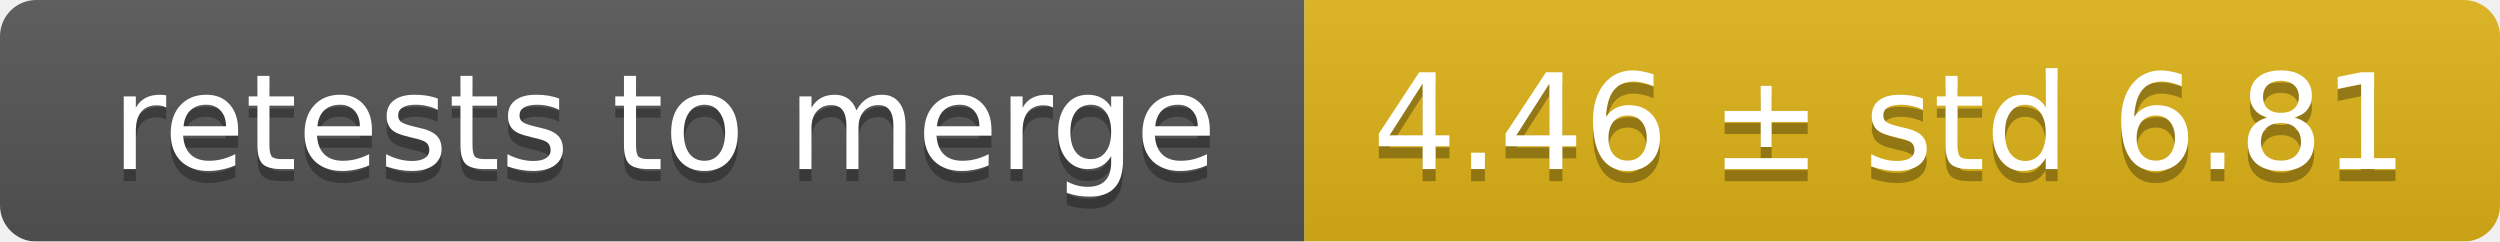
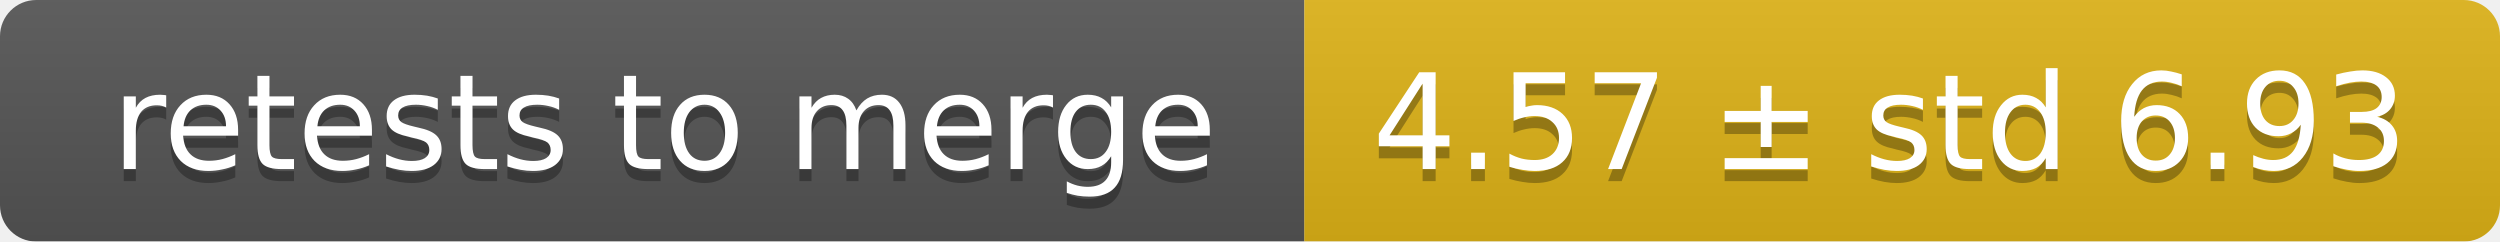
<svg xmlns="http://www.w3.org/2000/svg" width="207" height="20">
  <linearGradient id="smooth" x2="0" y2="100%">
    <stop offset="0" stop-color="#bbb" stop-opacity=".1" />
    <stop offset="1" stop-opacity=".1" />
  </linearGradient>
  <mask id="round">
    <rect width="207" height="20" rx="3" fill="#fff" />
  </mask>
  <g mask="url(#round)">
    <rect width="108" height="20" fill="#555" />
    <rect x="108" width="99" height="20" fill="#dfb317" />
    <rect width="207" height="20" fill="url(#smooth)" />
  </g>
  <g fill="#fff" text-anchor="middle" font-family="DejaVu Sans,Verdana,Geneva,sans-serif" font-size="11">
    <text x="55" y="15" fill="#010101" fill-opacity=".3">retests to merge</text>
    <text x="55" y="14">retests to merge</text>
-     <text x="156.5" y="15" fill="#010101" fill-opacity=".3">4.46 ± std 6.81</text>
-     <text x="156.5" y="14">4.46 ± std 6.81</text>
+     <text x="156.5" y="15" fill="#010101" fill-opacity=".3">4.57 ± std 6.93</text>
+     <text x="156.5" y="14">4.57 ± std 6.93</text>
  </g>
</svg>
